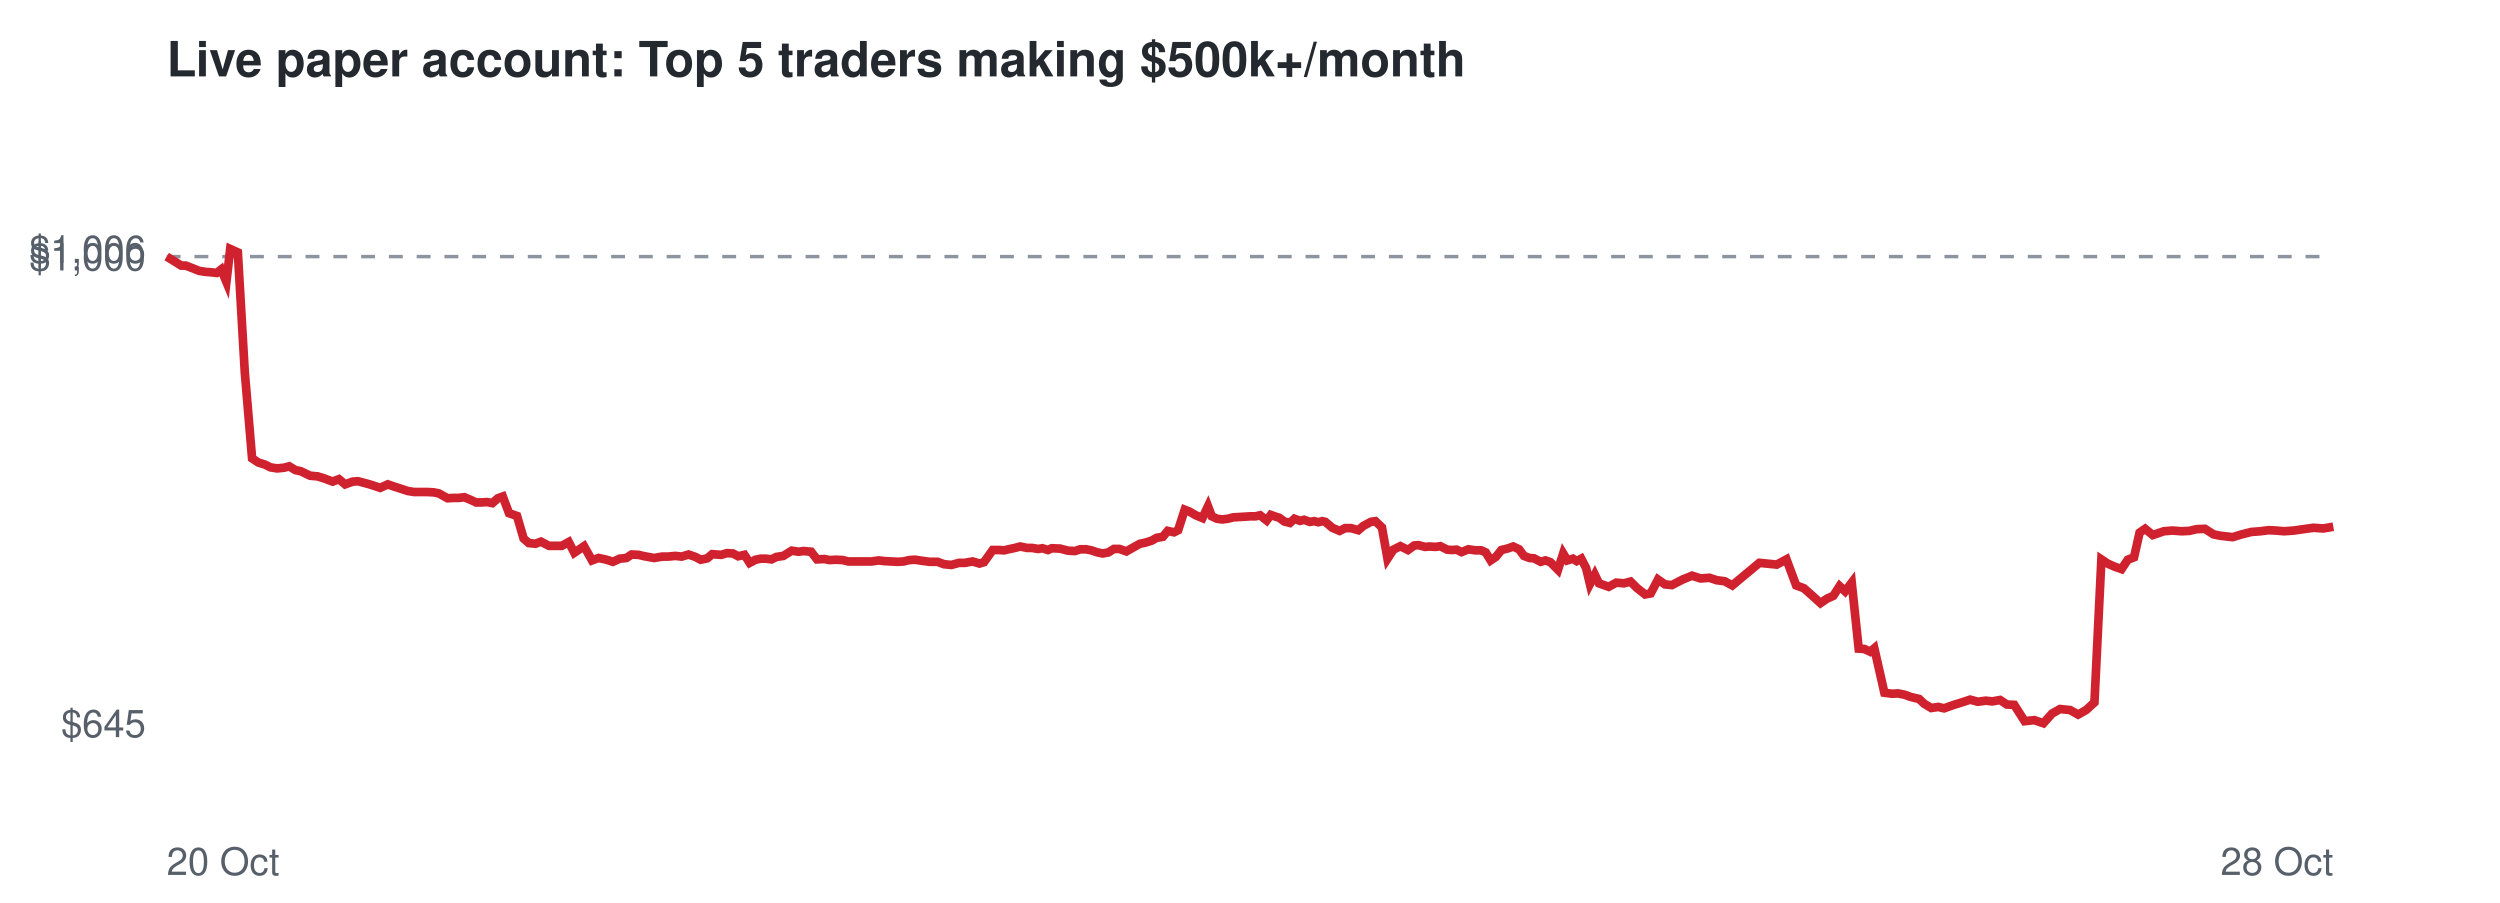
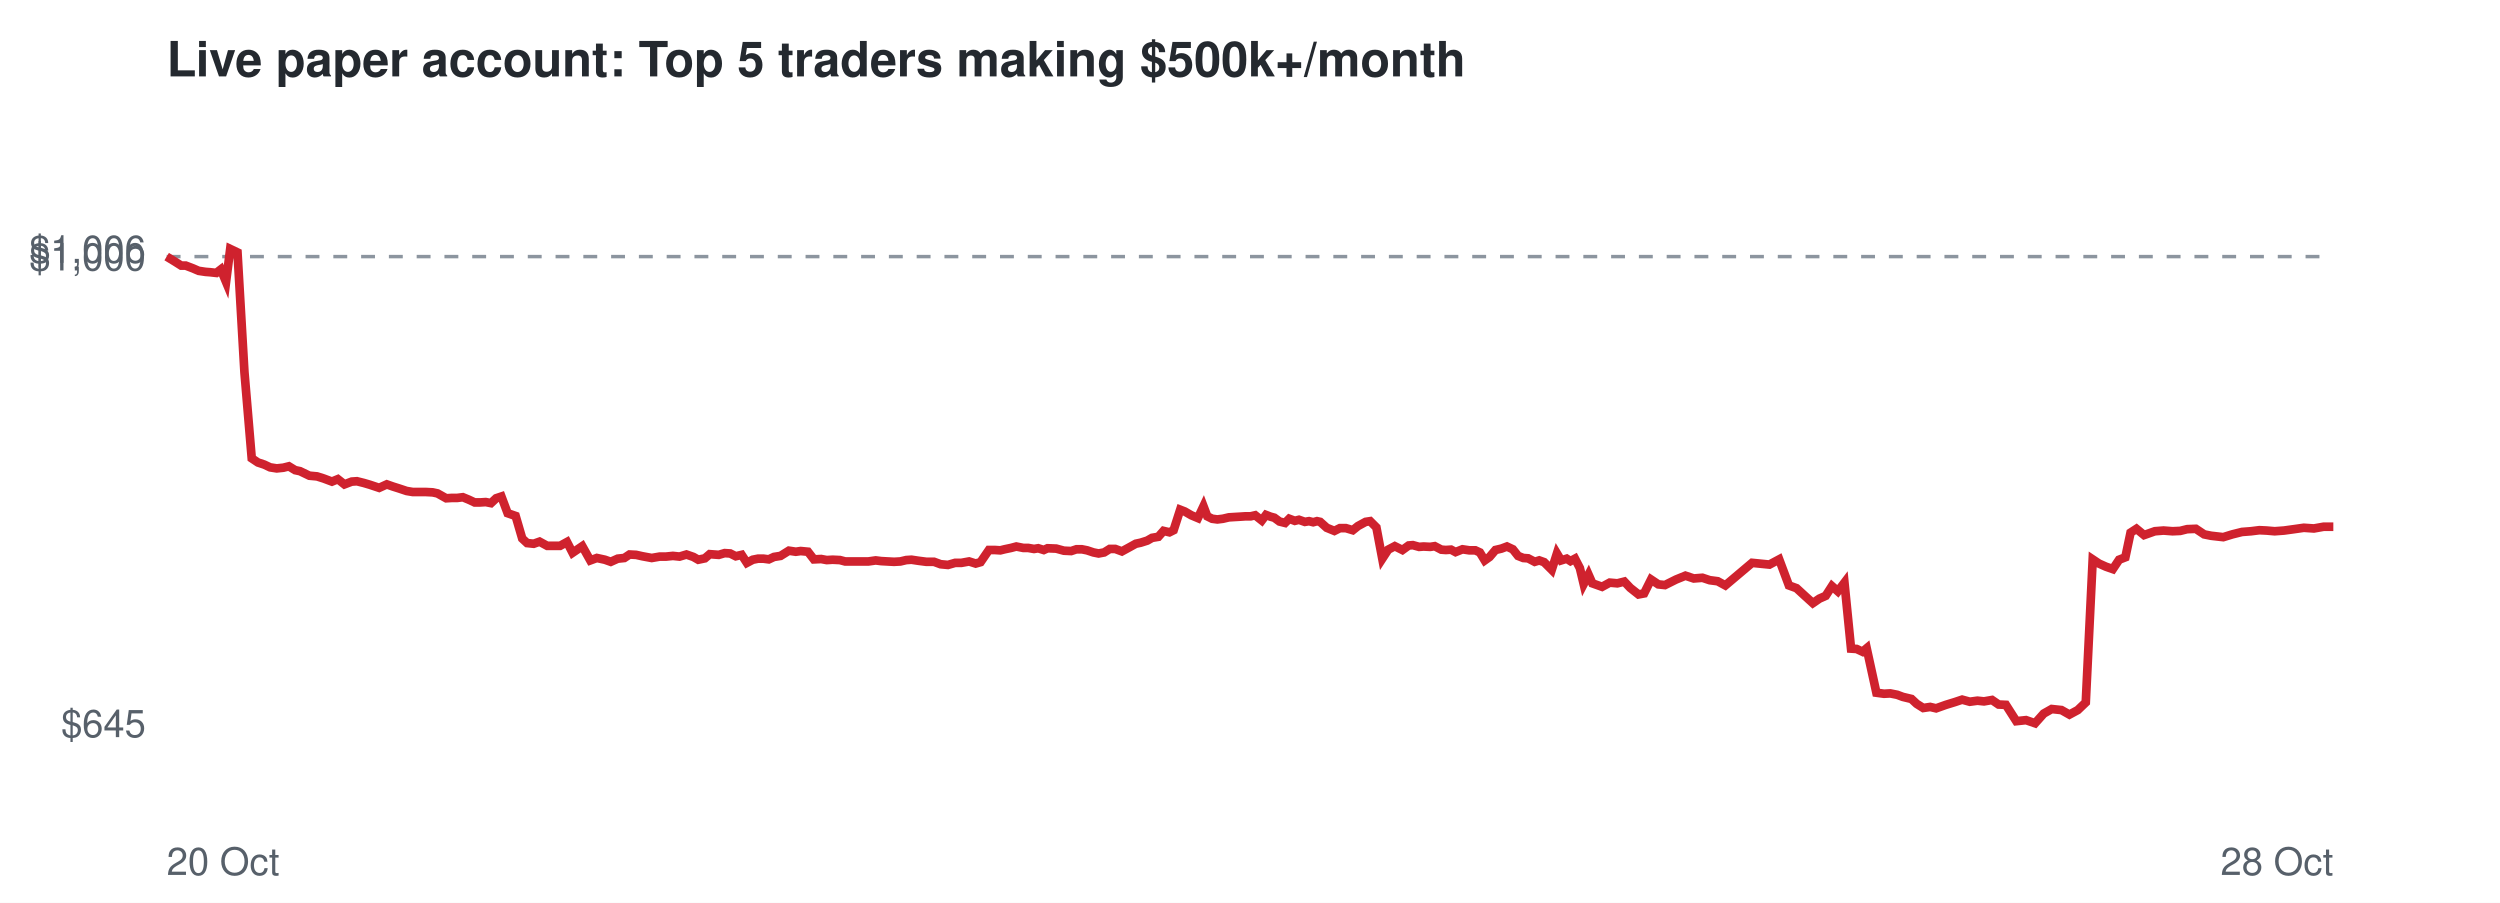
<svg xmlns="http://www.w3.org/2000/svg" viewBox="0 0 720 260" font-family="Helvetica,Arial,sans-serif">
  <rect width="720" height="260" fill="#ffffff" />
  <text x="48" y="22" font-size="14" font-weight="bold" fill="#24292f">Live paper account: Top 5 traders making $500k+/month</text>
  <line x1="48" x2="672" y1="73.9" y2="73.9" stroke="#8c959f" stroke-dasharray="4 4" />
  <text x="42" y="212.3" font-size="11" text-anchor="end" fill="#57606a">$645</text>
  <text x="42" y="77.9" font-size="11" text-anchor="end" fill="#57606a">$1,000</text>
  <text x="42" y="75.7" font-size="11" text-anchor="end" fill="#57606a">$1,006</text>
  <text x="48" y="252" font-size="11" fill="#57606a">20 Oct</text>
  <text x="672" y="252" font-size="11" text-anchor="end" fill="#57606a">28 Oct</text>
-   <polyline points="48.0,73.9 50.3,75.3 52.2,76.5 53.5,76.5 55.6,77.3 57.3,78.0 59.2,78.3 60.6,78.4 62.4,78.6 63.7,77.6 65.2,81.2 66.3,71.7 68.5,72.7 70.5,107.2 72.6,132.0 74.4,133.2 76.3,133.8 77.9,134.6 79.8,134.9 81.8,134.7 83.3,134.3 85.1,135.4 86.6,135.7 89.3,137.0 91.5,137.2 93.4,137.8 95.8,138.7 97.6,138.0 99.4,139.5 101.6,138.7 103.1,138.6 105.0,139.1 106.8,139.6 109.5,140.5 111.7,139.5 113.4,140.1 115.3,140.7 117.4,141.4 119.3,141.7 121.3,141.7 123.0,141.7 124.9,141.8 126.4,142.1 128.9,143.5 130.6,143.4 132.1,143.4 133.7,143.2 135.4,143.9 137.1,144.7 138.7,144.7 140.3,144.6 141.8,144.9 143.4,143.5 144.8,143.0 146.6,147.8 148.9,148.6 150.8,155.1 152.3,156.4 154.2,156.6 155.8,156.0 158.1,157.2 159.9,157.2 161.8,157.2 163.8,156.1 165.4,159.2 168.2,157.3 170.5,161.4 172.4,160.7 174.7,161.2 176.5,161.8 178.5,160.9 180.4,160.7 181.9,159.7 183.9,159.8 185.6,160.2 188.4,160.7 190.7,160.3 192.4,160.3 194.5,160.1 196.3,160.3 198.3,159.7 200.3,160.4 201.8,161.2 203.7,160.8 205.1,159.6 207.7,159.8 209.4,159.3 211.1,159.4 212.6,160.2 214.4,159.8 215.9,162.1 217.6,161.2 219.1,160.9 220.6,160.9 222.2,161.1 223.6,160.4 225.6,160.1 228.0,158.6 230.0,158.9 231.4,158.7 233.6,158.9 235.3,161.1 237.4,161.0 238.9,161.3 240.7,161.2 242.7,161.3 244.3,161.7 247.0,161.7 249.2,161.7 251.0,161.7 253.1,161.4 254.7,161.6 256.6,161.7 258.5,161.8 260.2,161.7 261.9,161.3 263.5,161.2 265.5,161.5 267.7,161.8 270.0,161.8 271.9,162.5 274.0,162.7 276.2,162.1 277.9,162.1 280.1,161.7 282.1,162.3 283.4,161.9 285.9,158.4 287.6,158.4 289.2,158.5 290.4,158.2 292.3,157.8 293.8,157.4 295.8,157.8 297.2,157.8 299.0,158.1 300.2,157.9 301.8,158.4 302.9,157.9 305.3,158.0 307.6,158.6 309.6,158.7 311.1,158.2 312.8,158.2 314.3,158.5 316.1,159.1 317.6,159.4 319.2,159.1 320.8,158.1 322.4,158.1 324.4,158.8 326.5,157.6 328.3,156.6 329.8,156.3 331.7,155.7 333.1,154.9 334.9,154.6 336.3,152.9 338.1,153.3 339.3,152.7 341.2,146.8 342.5,147.3 344.4,148.4 346.3,149.2 347.9,145.8 349.0,148.7 350.5,149.4 352.0,149.6 353.6,149.4 355.2,149.0 356.9,148.9 358.6,148.8 360.1,148.7 361.6,148.7 362.9,148.4 364.8,149.9 366.0,148.3 367.4,148.8 368.4,149.1 369.9,150.2 371.5,150.6 372.8,149.4 374.4,150.0 375.6,149.7 377.2,150.3 378.5,150.1 379.7,150.4 380.8,150.1 381.7,150.3 383.7,152.0 385.8,152.9 387.4,152.1 389.1,152.1 391.2,152.7 392.6,151.5 394.8,150.3 396.1,150.1 398.0,151.9 399.6,160.9 401.3,158.3 403.3,157.3 405.5,158.4 407.3,157.1 408.5,157.0 410.4,157.5 411.7,157.4 413.5,157.5 414.8,157.3 416.8,158.3 418.1,158.4 419.5,158.3 420.9,159.0 422.9,158.2 424.9,158.5 426.6,158.5 427.9,159.1 429.3,161.4 430.8,160.4 432.4,158.4 434.1,158.0 435.8,157.4 437.5,158.2 438.9,160.1 440.5,160.7 441.8,160.8 443.7,161.8 445.1,161.4 446.5,161.9 447.4,162.8 448.7,164.1 450.2,159.4 451.4,161.4 453.0,160.9 454.1,161.6 455.4,160.9 456.8,163.6 457.9,168.2 459.3,165.5 460.5,168.0 463.3,169.0 465.5,167.8 467.7,168.0 469.6,167.5 471.4,169.3 473.8,171.2 475.4,170.9 477.5,166.9 479.5,168.3 481.5,168.5 484.6,166.9 487.3,165.8 489.8,166.6 492.3,166.4 494.4,167.1 496.7,167.4 498.9,168.6 506.7,162.1 511.7,162.6 514.5,161.1 517.3,168.6 519.5,169.4 522.1,171.7 524.3,173.7 526.2,172.4 528.0,171.6 529.8,168.8 531.4,170.3 533.3,167.8 535.3,186.8 536.9,186.9 538.6,187.7 539.8,186.7 542.7,199.5 544.9,199.8 546.6,199.7 548.6,200.1 550.2,200.7 552.7,201.3 554.2,202.7 556.2,203.9 558.2,203.6 559.9,204.0 562.7,203.0 565.3,202.2 567.4,201.5 569.6,202.1 571.9,201.8 573.8,202.0 576.0,201.6 578.0,202.9 580.1,203.0 583.1,207.7 585.9,207.4 588.5,208.3 591.0,205.5 593.3,204.2 596.2,204.5 598.5,205.8 600.8,204.5 603.2,202.3 605.2,161.1 607.0,162.3 609.0,163.2 611.0,163.9 612.8,161.2 614.6,160.5 616.2,153.4 617.8,152.3 620.0,154.1 623.2,153.0 625.6,152.8 628.3,153.0 630.5,152.9 632.6,152.4 635.0,152.3 637.5,153.9 639.5,154.3 643.0,154.7 645.6,153.9 648.4,153.2 651.0,153.0 653.4,152.7 655.5,152.8 657.8,153.0 660.6,152.8 663.4,152.4 666.3,152.0 669.1,152.2 672.0,151.7" fill="none" stroke="#cf222e" stroke-width="2.5" />
+   <polyline points="48.0,73.9 50.3,75.3 52.2,76.5 53.5,76.5 55.6,77.3 57.2,78.0 59.2,78.3 60.5,78.4 62.3,78.6 63.6,77.6 65.1,81.2 66.3,71.7 68.4,72.7 70.4,107.2 72.5,132.0 74.3,133.2 76.1,133.8 77.8,134.6 79.7,134.9 81.6,134.7 83.2,134.3 85.0,135.4 86.4,135.7 89.1,137.0 91.3,137.2 93.2,137.8 95.6,138.7 97.3,138.0 99.2,139.5 101.3,138.7 102.8,138.6 104.8,139.1 106.5,139.6 109.2,140.5 111.4,139.5 113.1,140.1 115.0,140.7 117.1,141.4 118.9,141.7 121.0,141.7 122.7,141.7 124.6,141.8 126.0,142.1 128.5,143.5 130.2,143.4 131.7,143.4 133.3,143.2 135.0,143.9 136.7,144.7 138.3,144.7 139.9,144.6 141.4,144.9 142.9,143.5 144.4,143.0 146.2,147.8 148.5,148.6 150.4,155.1 151.8,156.4 153.7,156.6 155.4,156.0 157.6,157.2 159.4,157.2 161.3,157.2 163.3,156.1 164.9,159.2 167.7,157.3 170.0,161.4 171.9,160.7 174.2,161.2 175.9,161.8 177.9,160.9 179.8,160.7 181.3,159.7 183.2,159.8 185.0,160.2 187.7,160.7 190.0,160.3 191.8,160.3 193.8,160.1 195.7,160.3 197.7,159.7 199.7,160.4 201.1,161.2 203.0,160.8 204.4,159.6 207.0,159.8 208.7,159.3 210.3,159.4 211.9,160.2 213.6,159.8 215.1,162.1 216.8,161.2 218.3,160.9 219.9,160.9 221.4,161.1 222.9,160.4 224.8,160.1 227.2,158.6 229.2,158.9 230.6,158.7 232.7,158.9 234.4,161.1 236.5,161.0 238.1,161.3 239.8,161.2 241.9,161.3 243.4,161.7 246.1,161.7 248.3,161.7 250.1,161.7 252.2,161.4 253.8,161.6 255.6,161.7 257.5,161.8 259.3,161.7 261.0,161.3 262.5,161.2 264.5,161.5 266.8,161.8 269.0,161.8 270.9,162.5 273.0,162.7 275.1,162.1 276.9,162.1 279.1,161.7 281.0,162.3 282.4,161.9 284.8,158.4 286.5,158.4 288.1,158.5 289.3,158.2 291.2,157.8 292.7,157.4 294.7,157.8 296.1,157.8 297.8,158.1 299.0,157.9 300.6,158.4 301.7,157.9 304.2,158.0 306.4,158.6 308.5,158.7 310.0,158.2 311.6,158.2 313.1,158.5 314.9,159.1 316.4,159.4 318.0,159.1 319.6,158.1 321.2,158.1 323.1,158.8 325.3,157.6 327.1,156.6 328.5,156.3 330.4,155.7 331.8,154.9 333.6,154.6 335.1,152.9 336.8,153.3 338.0,152.7 339.9,146.8 341.2,147.3 343.1,148.4 345.0,149.2 346.6,145.8 347.7,148.7 349.1,149.4 350.6,149.6 352.2,149.4 353.9,149.0 355.5,148.9 357.2,148.8 358.7,148.7 360.2,148.7 361.5,148.4 363.4,149.9 364.6,148.3 365.9,148.8 367.0,149.1 368.5,150.2 370.1,150.6 371.3,149.4 372.9,150.0 374.1,149.7 375.8,150.3 377.0,150.1 378.2,150.4 379.3,150.1 380.2,150.3 382.1,152.0 384.3,152.9 385.9,152.1 387.6,152.1 389.6,152.7 391.1,151.5 393.3,150.3 394.6,150.1 396.4,151.9 398.1,160.9 399.8,158.3 401.7,157.3 403.9,158.4 405.7,157.1 406.9,157.0 408.7,157.5 410.0,157.4 411.9,157.5 413.2,157.3 415.1,158.3 416.4,158.4 417.9,158.3 419.2,159.0 421.2,158.2 423.2,158.5 424.9,158.5 426.2,159.1 427.6,161.4 429.0,160.4 430.7,158.4 432.4,158.0 434.0,157.4 435.7,158.2 437.2,160.1 438.7,160.7 440.1,160.8 442.0,161.8 443.3,161.4 444.7,161.9 445.6,162.8 446.9,164.1 448.4,159.4 449.6,161.4 451.2,160.9 452.3,161.6 453.6,160.9 455.0,163.6 456.1,168.2 457.5,165.5 458.6,168.0 461.4,169.0 463.6,167.8 465.8,168.0 467.8,167.5 469.5,169.3 471.9,171.2 473.5,170.9 475.5,166.9 477.6,168.3 479.5,168.5 482.7,166.9 485.4,165.8 487.8,166.6 490.3,166.4 492.4,167.1 494.7,167.4 496.9,168.6 504.6,162.1 509.6,162.6 512.4,161.1 515.2,168.6 517.4,169.4 519.9,171.7 522.1,173.7 524.0,172.4 525.8,171.6 527.6,168.8 529.3,170.3 531.2,167.8 533.1,186.8 534.7,186.9 536.4,187.7 537.6,186.7 540.4,199.5 542.6,199.8 544.4,199.7 546.4,200.1 548.0,200.7 550.5,201.3 552.0,202.7 553.9,203.9 555.9,203.6 557.6,204.0 560.4,203.0 563.0,202.2 565.1,201.5 567.3,202.1 569.5,201.8 571.4,202.0 573.7,201.6 575.6,202.9 577.7,203.0 580.7,207.7 583.5,207.4 586.1,208.3 588.6,205.5 590.9,204.2 593.7,204.5 596.0,205.8 598.4,204.5 600.7,202.3 602.7,161.1 604.5,162.3 606.5,163.2 608.5,163.9 610.3,161.2 612.1,160.5 613.6,153.4 615.3,152.3 617.5,154.1 620.6,153.0 623.1,152.8 625.7,153.0 627.9,152.9 629.9,152.4 632.4,152.3 634.8,153.9 636.8,154.3 640.3,154.7 642.9,153.9 645.7,153.2 648.3,153.0 650.7,152.7 652.8,152.8 655.1,153.0 657.8,152.8 660.7,152.4 663.5,152.0 666.4,152.2 669.2,151.7 672.0,151.7" fill="none" stroke="#cf222e" stroke-width="2.5" />
</svg>
